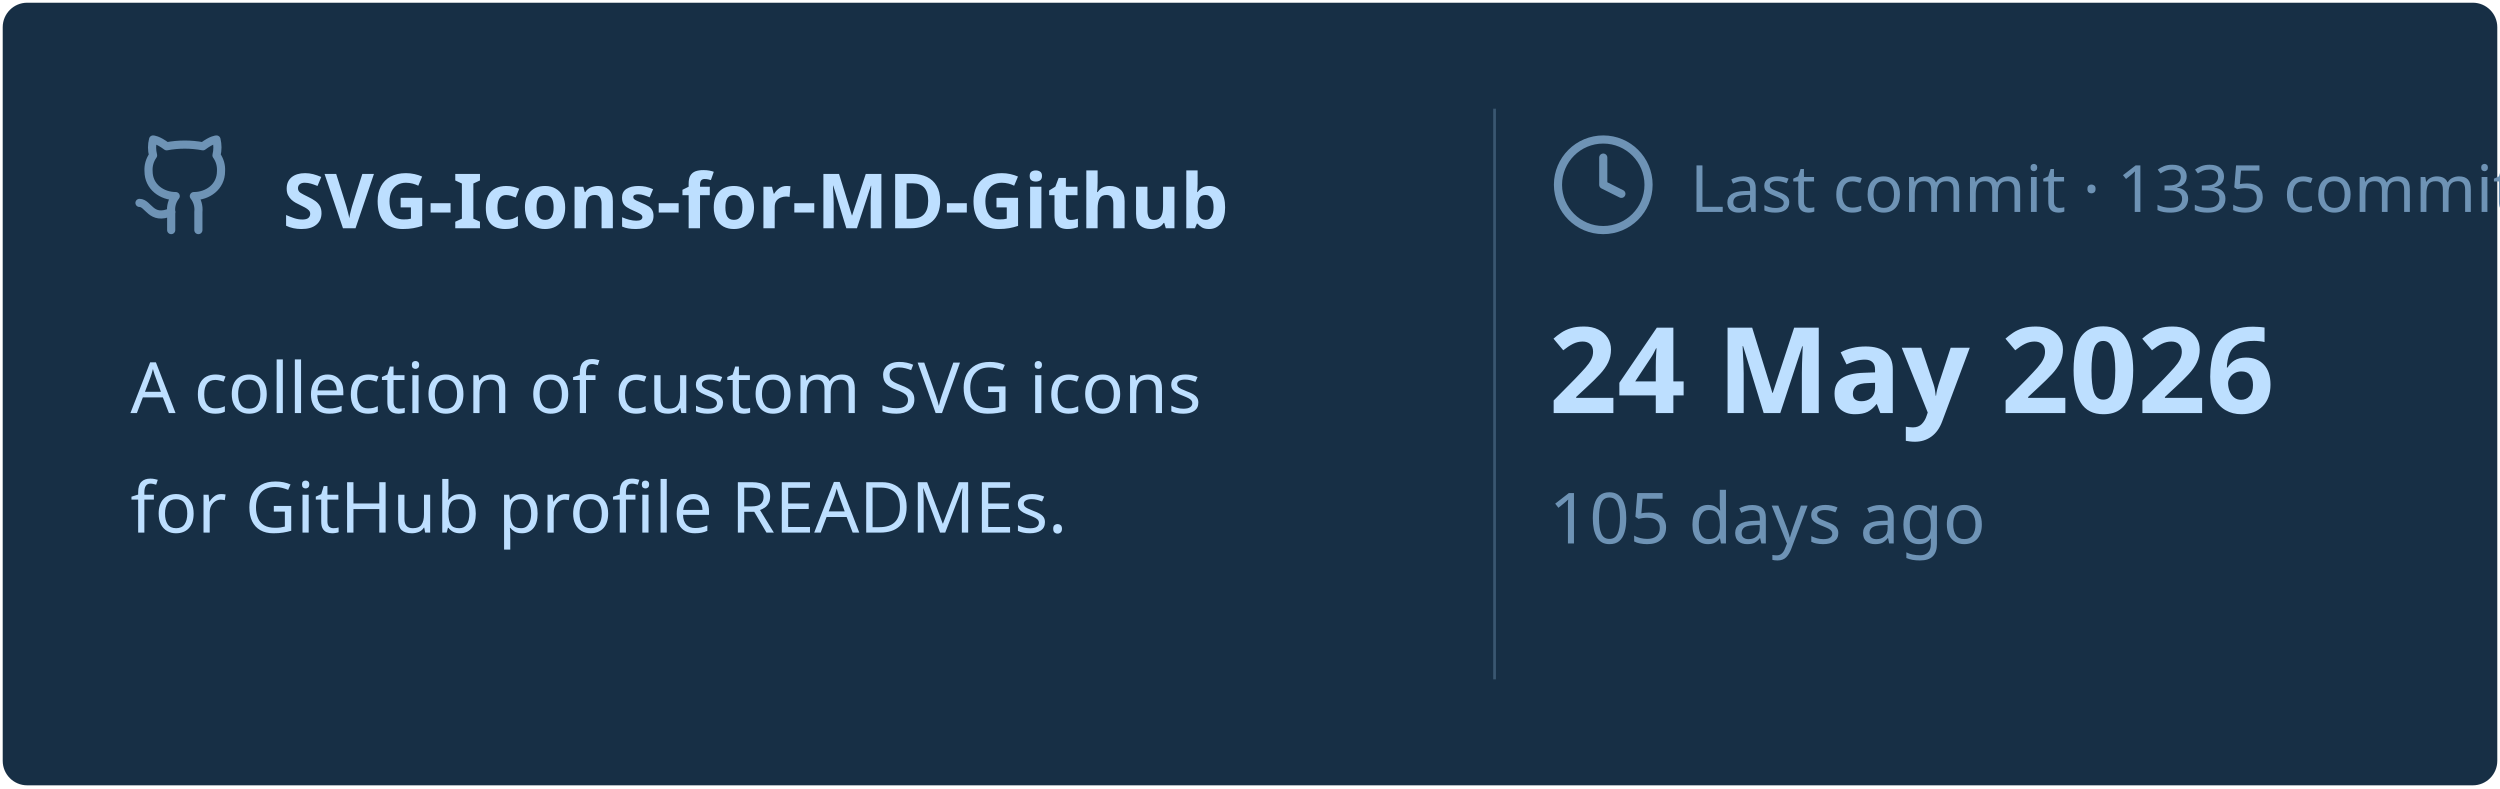
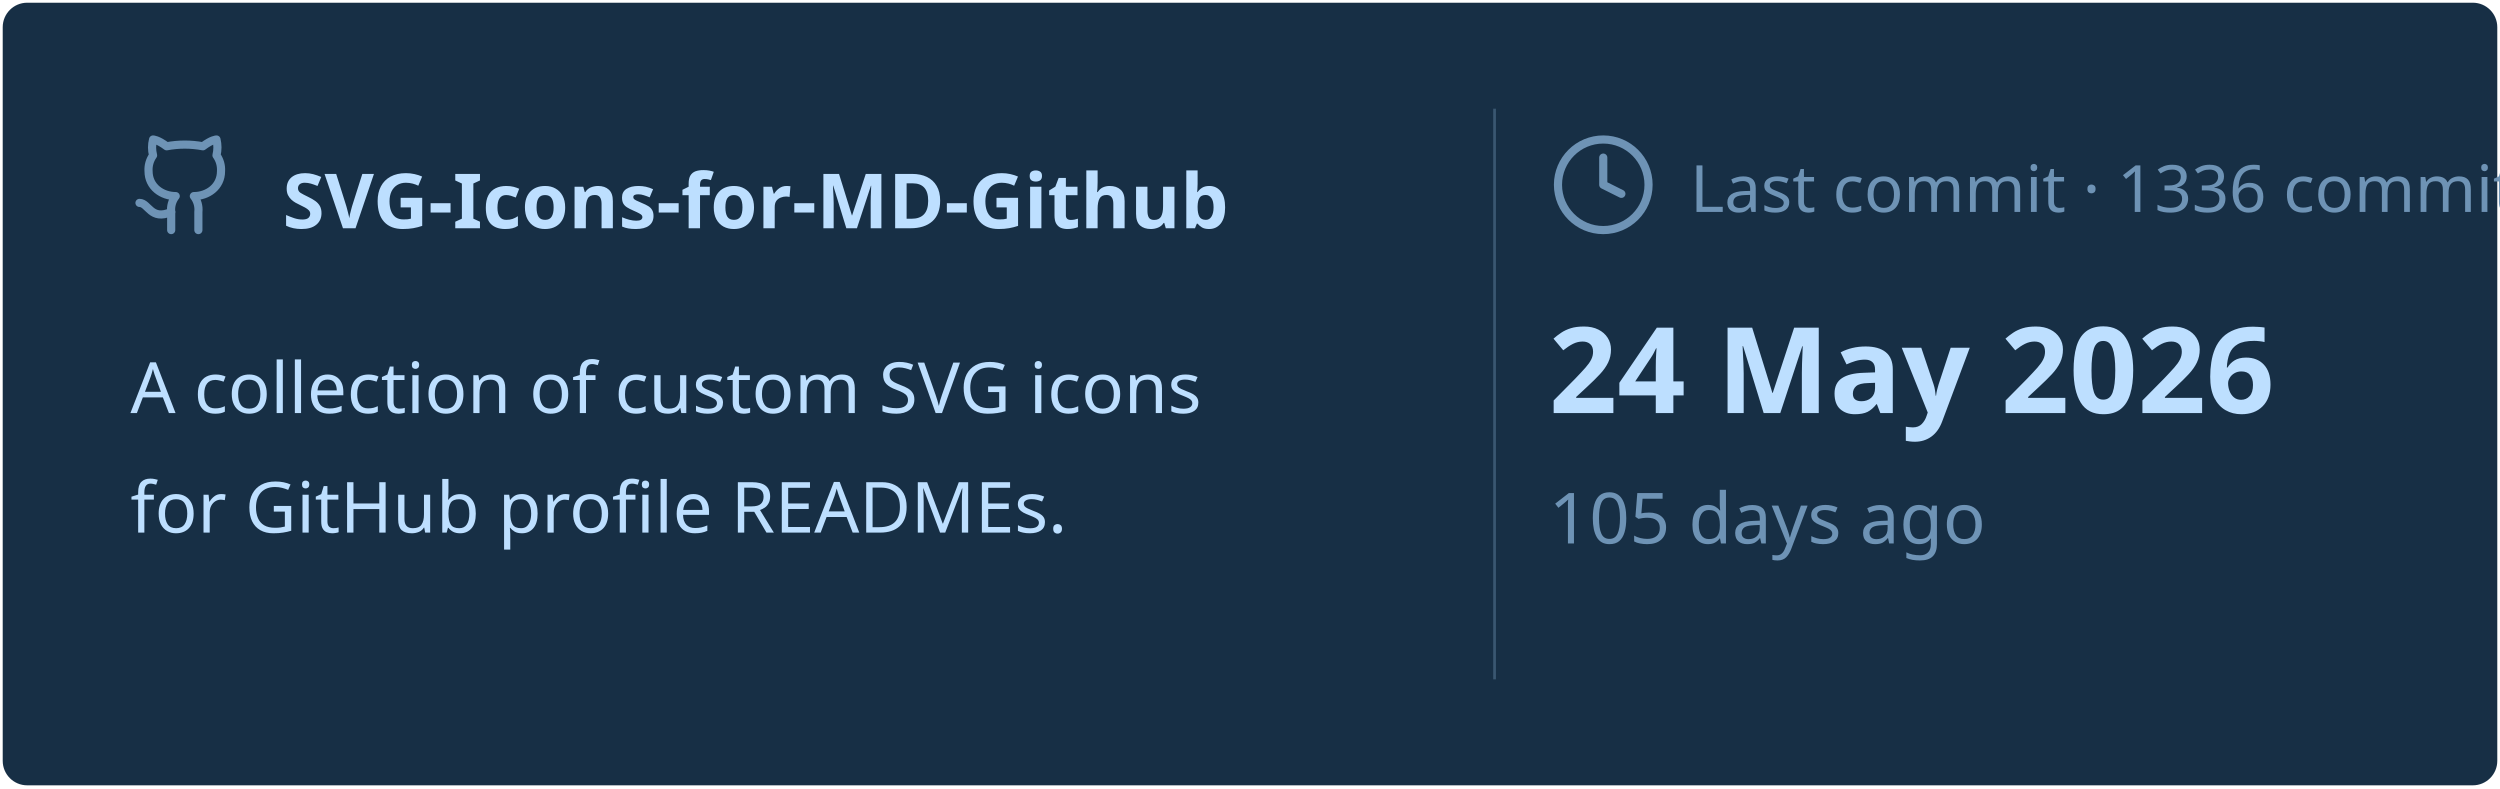
<svg xmlns="http://www.w3.org/2000/svg" viewBox="0 0 460 145" width="460px" height="145px">
  <rect stroke="#000000" stroke-opacity="0" fill="#172F45" rx="4.5" x="0.5" y="0.5" width="459" height="144" />
  <g transform="translate(24, 42)">
    <svg x="0" y="-18" width="20" height="20" viewBox="0 0 24 24" fill="none" stroke="#6E93B5" stroke-width="1.8" stroke-linecap="round" stroke-linejoin="round">
      <path d="M15 22v-4a4.8 4.8 0 0 0-1-3.5c3 0 6-2 6-5.5.08-1.25-.27-2.48-1-3.5.28-1.15.28-2.35 0-3.5 0 0-1 0-3 1.5-2.64-.5-5.36-.5-8 0C6 2 5 2 5 2c-.3 1.15-.3 2.35 0 3.5A5.403 5.403 0 0 0 4 9c0 3.5 3 5.5 6 5.5-.39.49-.68 1.05-.85 1.65-.17.6-.22 1.23-.15 1.85v4" />
      <path d="M9 18c-4.51 2-5-2-7-2" />
    </svg>
    <text x="28" y="0" font-family="&quot;Segoe UI&quot;, Ubuntu, sans-serif" font-size="14" font-weight="700" fill="#BDDFFF">SVG-Icons-for-MD-Github</text>
  </g>
  <text x="24" y="76" font-family="&quot;Segoe UI&quot;, Ubuntu, sans-serif" font-size="13" font-weight="400" fill="#BDDFFF">A collection of custom SVG icons</text>
  <text x="24" y="98" font-family="&quot;Segoe UI&quot;, Ubuntu, sans-serif" font-size="13" font-weight="400" fill="#BDDFFF">for GitHub profile READMEs.</text>
  <line x1="275" y1="20" x2="275" y2="125" stroke="#6E93B5" stroke-width="0.5" stroke-opacity="0.4" />
  <svg x="285" y="24" width="20" height="20" viewBox="0 0 24 24" fill="none" stroke="#6E93B5" stroke-width="1.8" stroke-linecap="round" stroke-linejoin="round">
    <circle cx="12" cy="12" r="10" />
    <polyline points="12 6 12 12 16 14" />
  </svg>
-   <text x="311" y="39" font-family="&quot;Segoe UI&quot;, Ubuntu, sans-serif" font-size="12" font-weight="400" fill="#6E93B5">Last commit · 1335 commits</text>
+   <text x="311" y="39" font-family="&quot;Segoe UI&quot;, Ubuntu, sans-serif" font-size="12" font-weight="400" fill="#6E93B5">Last commit · 1336 commits</text>
  <text x="285" y="76" font-family="&quot;Segoe UI&quot;, Ubuntu, sans-serif" font-size="22" font-weight="700" fill="#BDDFFF">24 May 2026</text>
  <text x="285" y="100" font-family="&quot;Segoe UI&quot;, Ubuntu, sans-serif" font-size="13" font-weight="400" fill="#6E93B5">105 days ago</text>
</svg>
